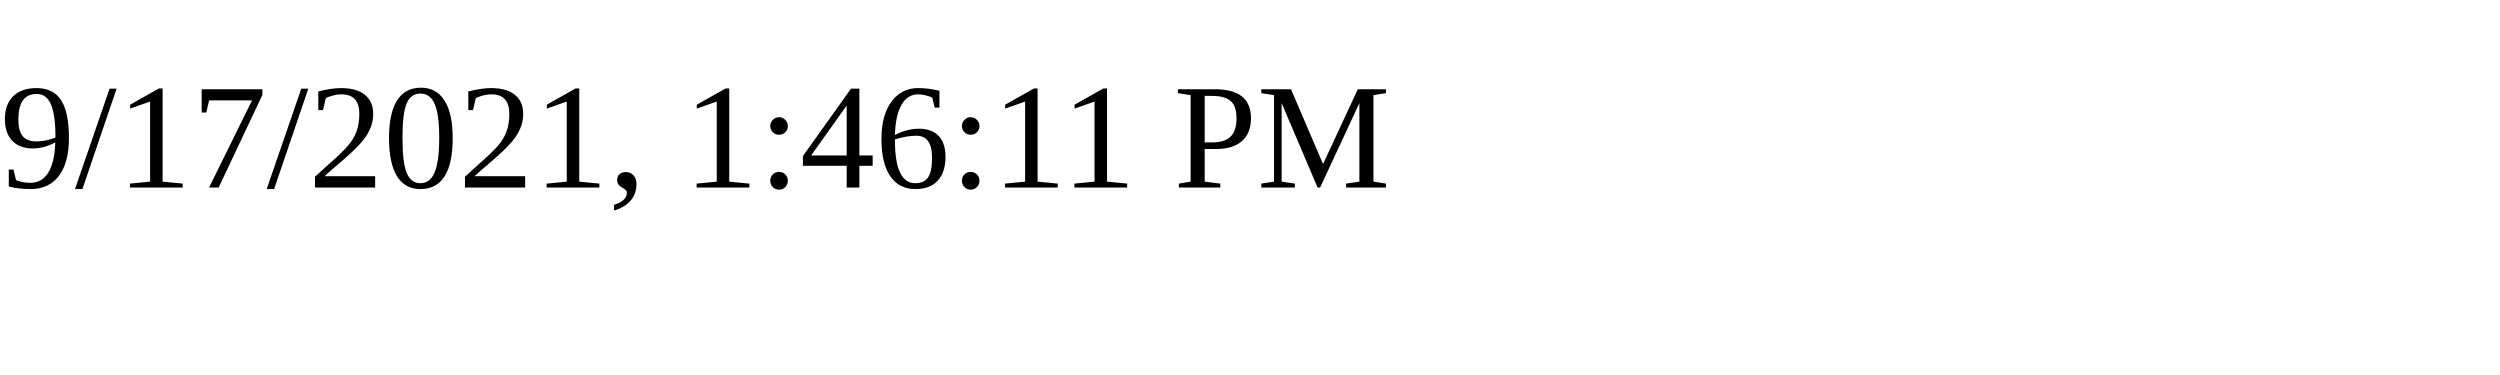
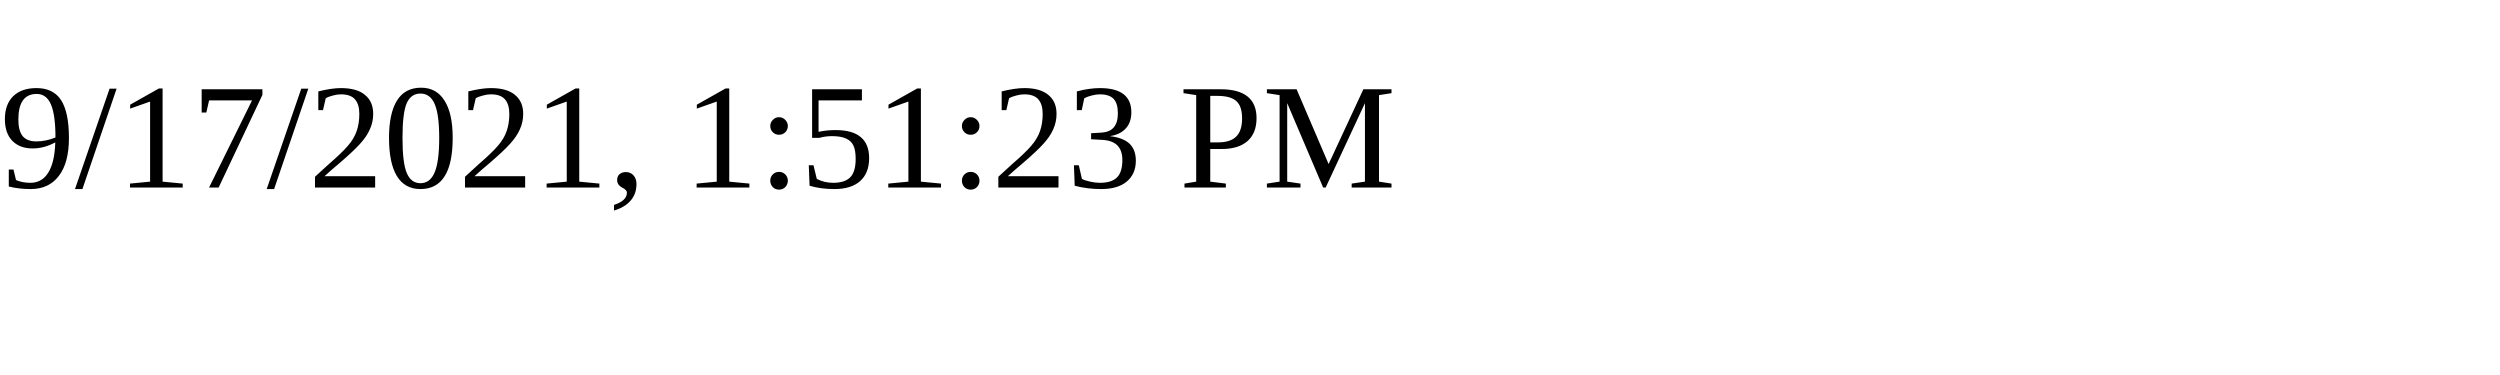
<svg xmlns="http://www.w3.org/2000/svg" height="30" width="200">
-   <text x="0" y="15">9/17/2021, 1:46:11 PM</text>
+   <text x="0" y="15">9/17/2021, 1:51:23 PM</text>
</svg>
